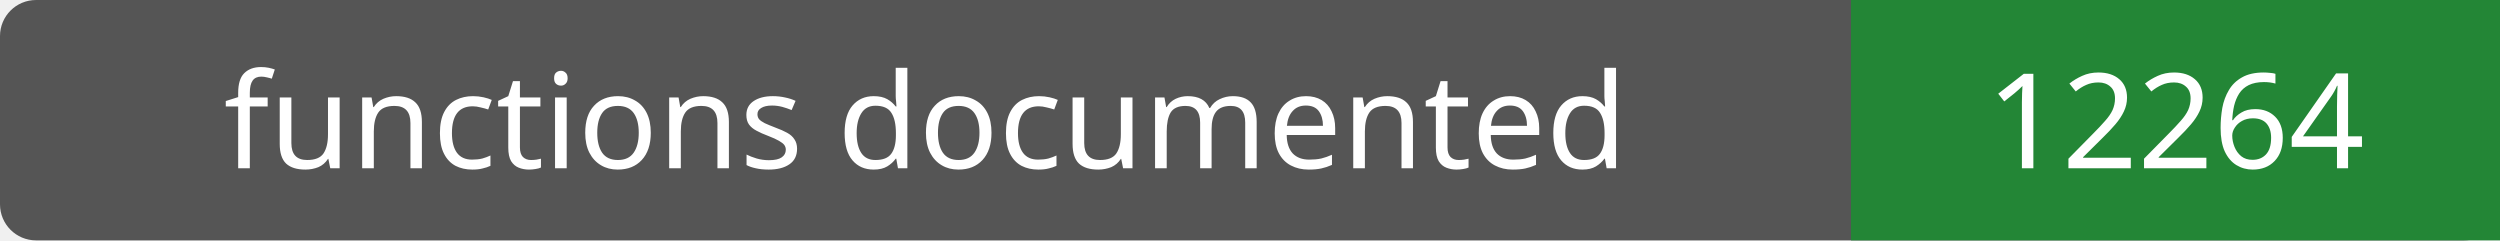
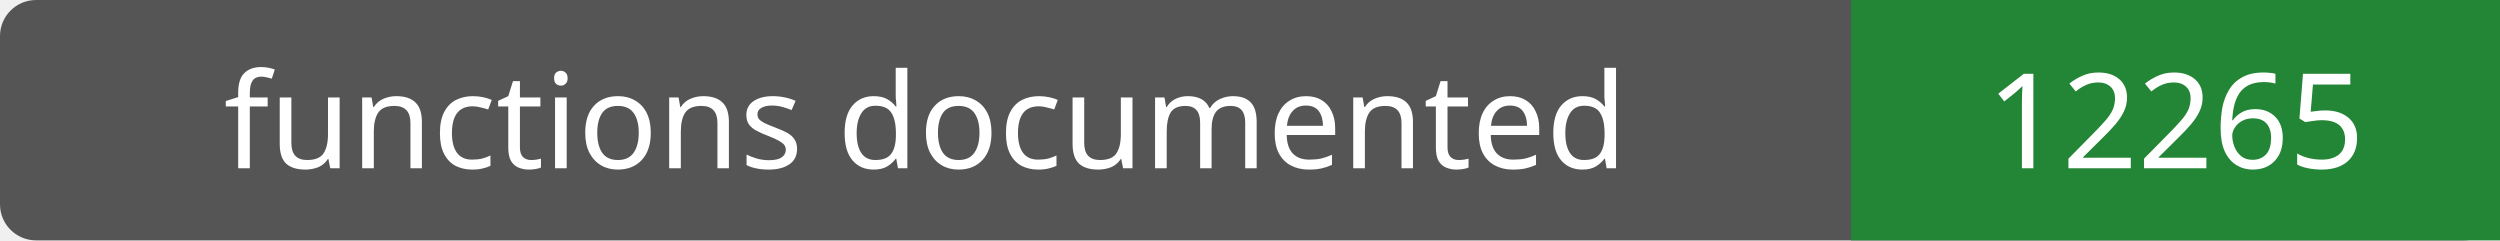
- <svg xmlns="http://www.w3.org/2000/svg" width="208" height="20" role="img" aria-label="functions documented: 12264">
+ <svg xmlns="http://www.w3.org/2000/svg" width="208" height="20" role="img" aria-label="functions documented: 12265">
  <rect width="208" height="20" rx="3" fill="#555" />
  <path fill="#238636" d="M154 0h54v20H154z" />
  <g fill="#fff" text-anchor="middle" font-family="Verdana,sans-serif" font-size="11">
    <text x="77.0" y="14">functions documented</text>
-     <text x="181.0" y="14">12264</text>
+     <text x="181.0" y="14">12265</text>
  </g>
</svg>
